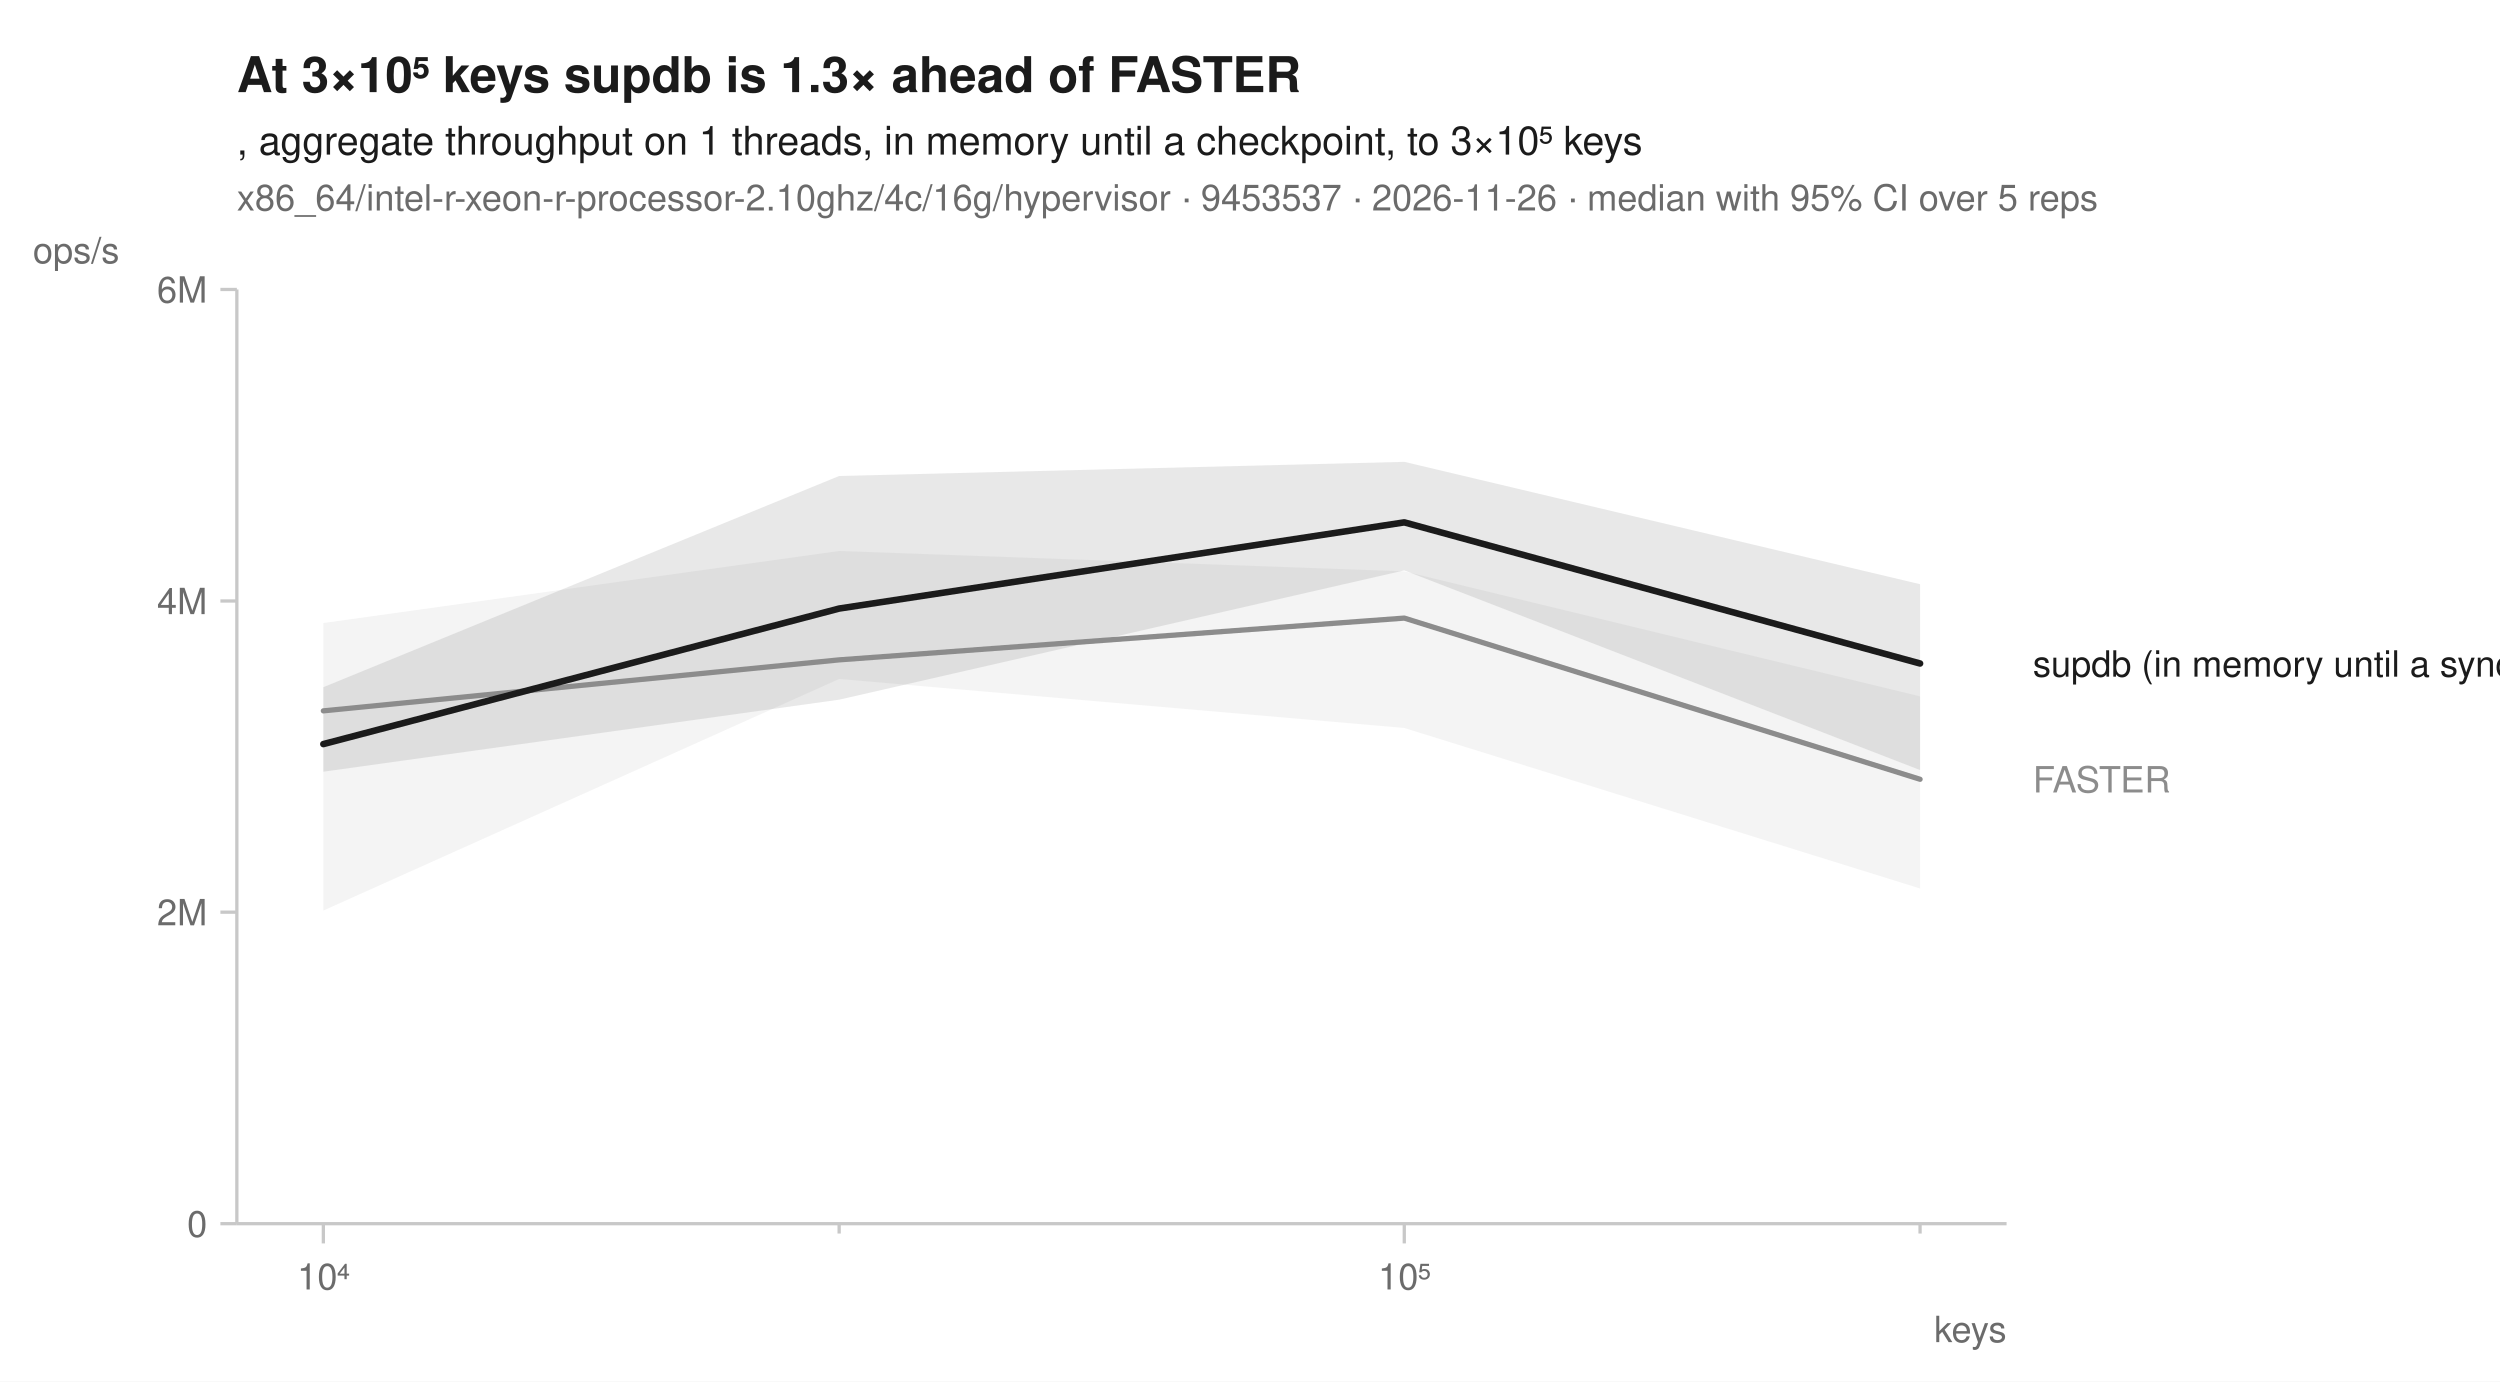
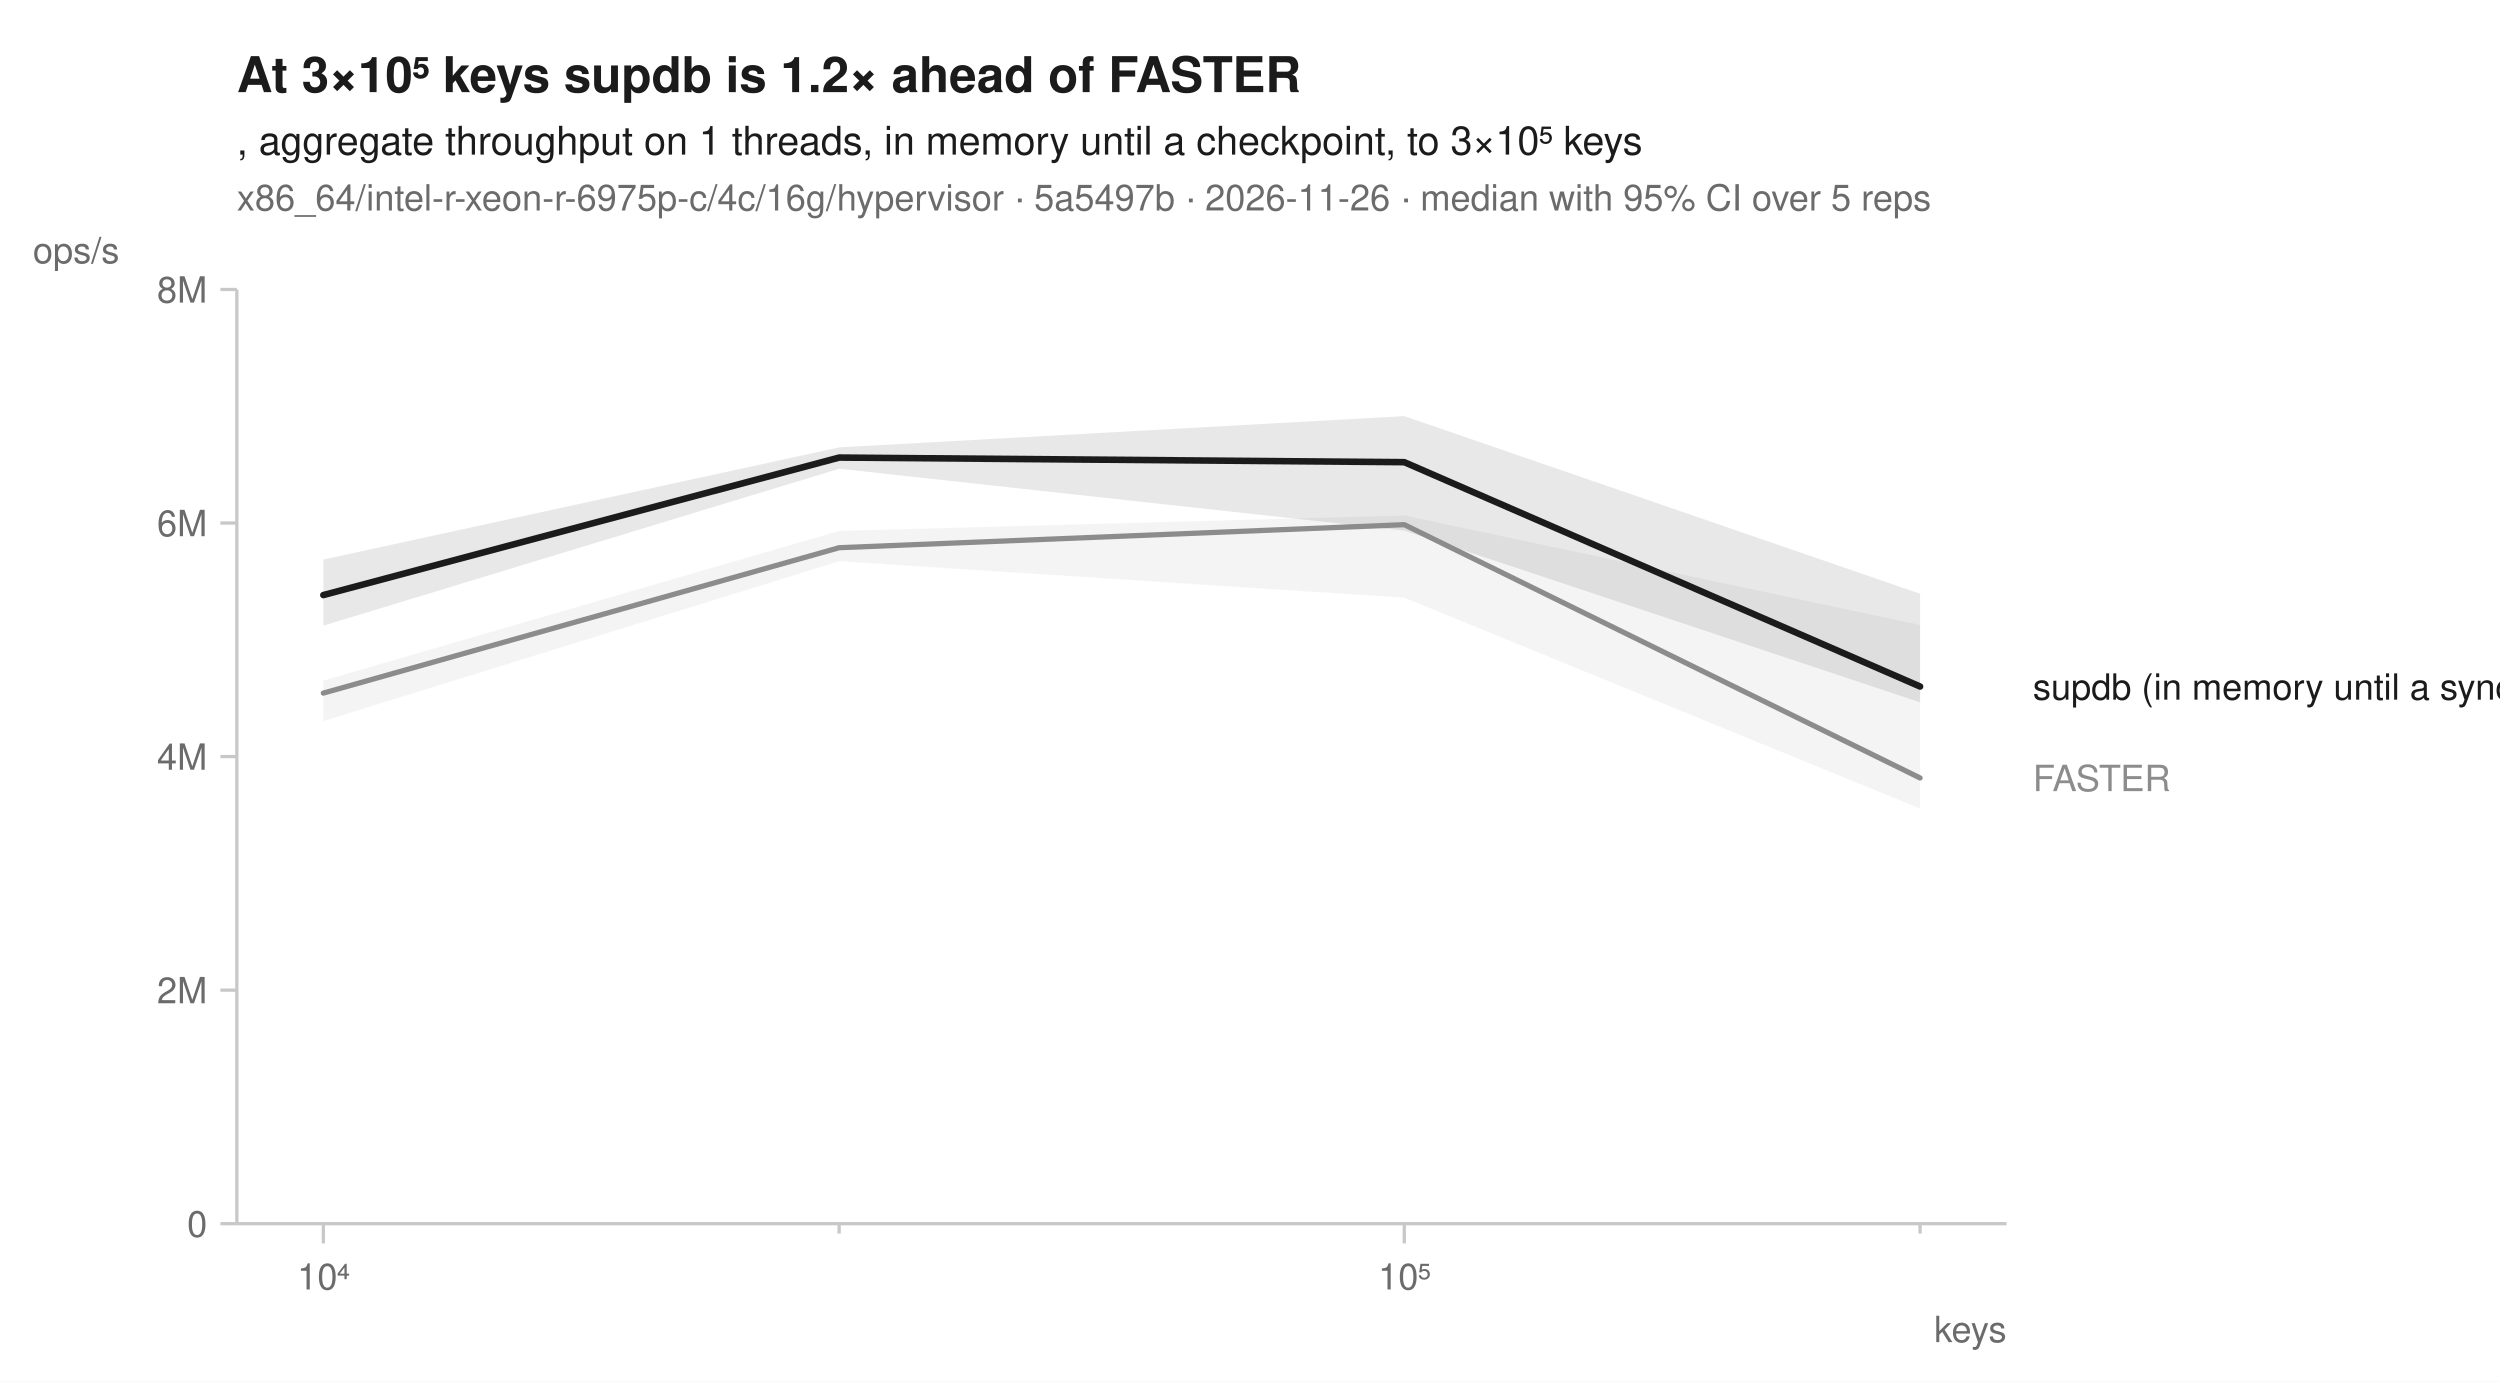
<svg xmlns="http://www.w3.org/2000/svg" width="760" height="420" viewBox="0 0 760 420" font-family="-apple-system, BlinkMacSystemFont, 'Segoe UI', Helvetica, Arial, sans-serif" fill="#1b1b1b">
  <rect width="760" height="420" fill="white" />
-   <text x="72" y="28" font-size="15" font-weight="600">At 3×10⁵ keys supdb is 1.3× ahead of FASTER</text>
+   <text x="72" y="28" font-size="15" font-weight="600">At 3×10⁵ keys supdb is 1.2× ahead of FASTER</text>
  <text x="72" y="47" font-size="12">, aggregate throughput on 1 threads, in memory until a checkpoint, to 3×10⁵ keys</text>
-   <text x="72" y="64" font-size="11" fill="#6b6b6b">x86_64/intel-r-xeon-r-processor-2.10ghz/4c/16g/hypervisor · 9453537 · 2026-11-26 · median with 95% CI over 5 reps</text>
+   <text x="72" y="64" font-size="11" fill="#6b6b6b">x86_64/intel-r-xeon-r-6975p-c/4c/16g/hypervisor · 5a5497b · 2026-11-26 · median with 95% CI over 5 reps</text>
  <line x1="72" y1="372" x2="610" y2="372" stroke="#c8c8c8" stroke-width="1" />
  <line x1="72" y1="88" x2="72" y2="372" stroke="#c8c8c8" stroke-width="1" />
  <line x1="98.3" y1="372" x2="98.3" y2="378" stroke="#c8c8c8" stroke-width="1" />
  <text x="98.3" y="392" font-size="11" text-anchor="middle" fill="#6b6b6b">10⁴</text>
  <line x1="255.1" y1="372" x2="255.1" y2="375" stroke="#c8c8c8" stroke-width="1" />
  <line x1="426.9" y1="372" x2="426.9" y2="378" stroke="#c8c8c8" stroke-width="1" />
  <text x="426.9" y="392" font-size="11" text-anchor="middle" fill="#6b6b6b">10⁵</text>
  <line x1="583.7" y1="372" x2="583.7" y2="375" stroke="#c8c8c8" stroke-width="1" />
  <text x="610" y="408" font-size="11" text-anchor="end" fill="#6b6b6b">keys</text>
  <line x1="67" y1="372.0" x2="72" y2="372.0" stroke="#c8c8c8" stroke-width="1" />
  <text x="63" y="376.0" font-size="11" text-anchor="end" fill="#6b6b6b">0</text>
-   <line x1="67" y1="277.3" x2="72" y2="277.3" stroke="#c8c8c8" stroke-width="1" />
-   <text x="63" y="281.3" font-size="11" text-anchor="end" fill="#6b6b6b">2M</text>
-   <line x1="67" y1="182.7" x2="72" y2="182.7" stroke="#c8c8c8" stroke-width="1" />
-   <text x="63" y="186.7" font-size="11" text-anchor="end" fill="#6b6b6b">4M</text>
+   <line x1="67" y1="301.0" x2="72" y2="301.0" stroke="#c8c8c8" stroke-width="1" />
+   <text x="63" y="305.0" font-size="11" text-anchor="end" fill="#6b6b6b">2M</text>
+   <line x1="67" y1="230.0" x2="72" y2="230.0" stroke="#c8c8c8" stroke-width="1" />
+   <text x="63" y="234.0" font-size="11" text-anchor="end" fill="#6b6b6b">4M</text>
+   <line x1="67" y1="159.0" x2="72" y2="159.0" stroke="#c8c8c8" stroke-width="1" />
+   <text x="63" y="163.0" font-size="11" text-anchor="end" fill="#6b6b6b">6M</text>
  <line x1="67" y1="88.0" x2="72" y2="88.0" stroke="#c8c8c8" stroke-width="1" />
-   <text x="63" y="92.0" font-size="11" text-anchor="end" fill="#6b6b6b">6M</text>
+   <text x="63" y="92.0" font-size="11" text-anchor="end" fill="#6b6b6b">8M</text>
  <text x="10" y="80" font-size="11" text-anchor="start" fill="#6b6b6b">ops/s</text>
-   <path d="M98.3,189.4 L255.1,167.5 L426.9,173.7 L583.7,211.7 L583.7,270.1 L426.9,221.3 L255.1,206.4 L98.3,276.8 Z" fill="#8c8c8c" fill-opacity="0.10" />
-   <path d="M98.3,208.9 L255.1,144.7 L426.9,140.4 L583.7,177.6 L583.7,234.1 L426.9,173.4 L255.1,212.7 L98.3,234.6 Z" fill="#1b1b1b" fill-opacity="0.10" />
-   <path d="M98.3,216.1 L255.1,200.6 L426.9,187.9 L583.7,236.9 " fill="none" stroke="#8c8c8c" stroke-width="1.6" stroke-linejoin="round" stroke-linecap="round" />
-   <path d="M98.3,226.2 L255.1,185.0 L426.9,158.8 L583.7,201.7 " fill="none" stroke="#1b1b1b" stroke-width="2" stroke-linejoin="round" stroke-linecap="round" />
-   <text x="618.0" y="205.7" font-size="11" fill="#1b1b1b">supdb (in memory until a sync)</text>
-   <text x="618.0" y="240.9" font-size="11" fill="#8c8c8c">FASTER</text>
+   <path d="M98.3,206.9 L255.1,161.4 L426.9,156.7 L583.7,190.0 L583.7,245.8 L426.9,181.7 L255.1,170.6 L98.3,219.2 Z" fill="#8c8c8c" fill-opacity="0.10" />
+   <path d="M98.3,170.1 L255.1,136.0 L426.9,126.5 L583.7,180.5 L583.7,213.5 L426.9,161.3 L255.1,142.5 L98.3,190.2 Z" fill="#1b1b1b" fill-opacity="0.10" />
+   <path d="M98.3,210.7 L255.1,166.5 L426.9,159.5 L583.7,236.5 " fill="none" stroke="#8c8c8c" stroke-width="1.6" stroke-linejoin="round" stroke-linecap="round" />
+   <path d="M98.3,180.9 L255.1,139.1 L426.9,140.5 L583.7,208.7 " fill="none" stroke="#1b1b1b" stroke-width="2" stroke-linejoin="round" stroke-linecap="round" />
+   <text x="618.0" y="212.7" font-size="11" fill="#1b1b1b">supdb (in memory until a sync)</text>
+   <text x="618.0" y="240.5" font-size="11" fill="#8c8c8c">FASTER</text>
</svg>
